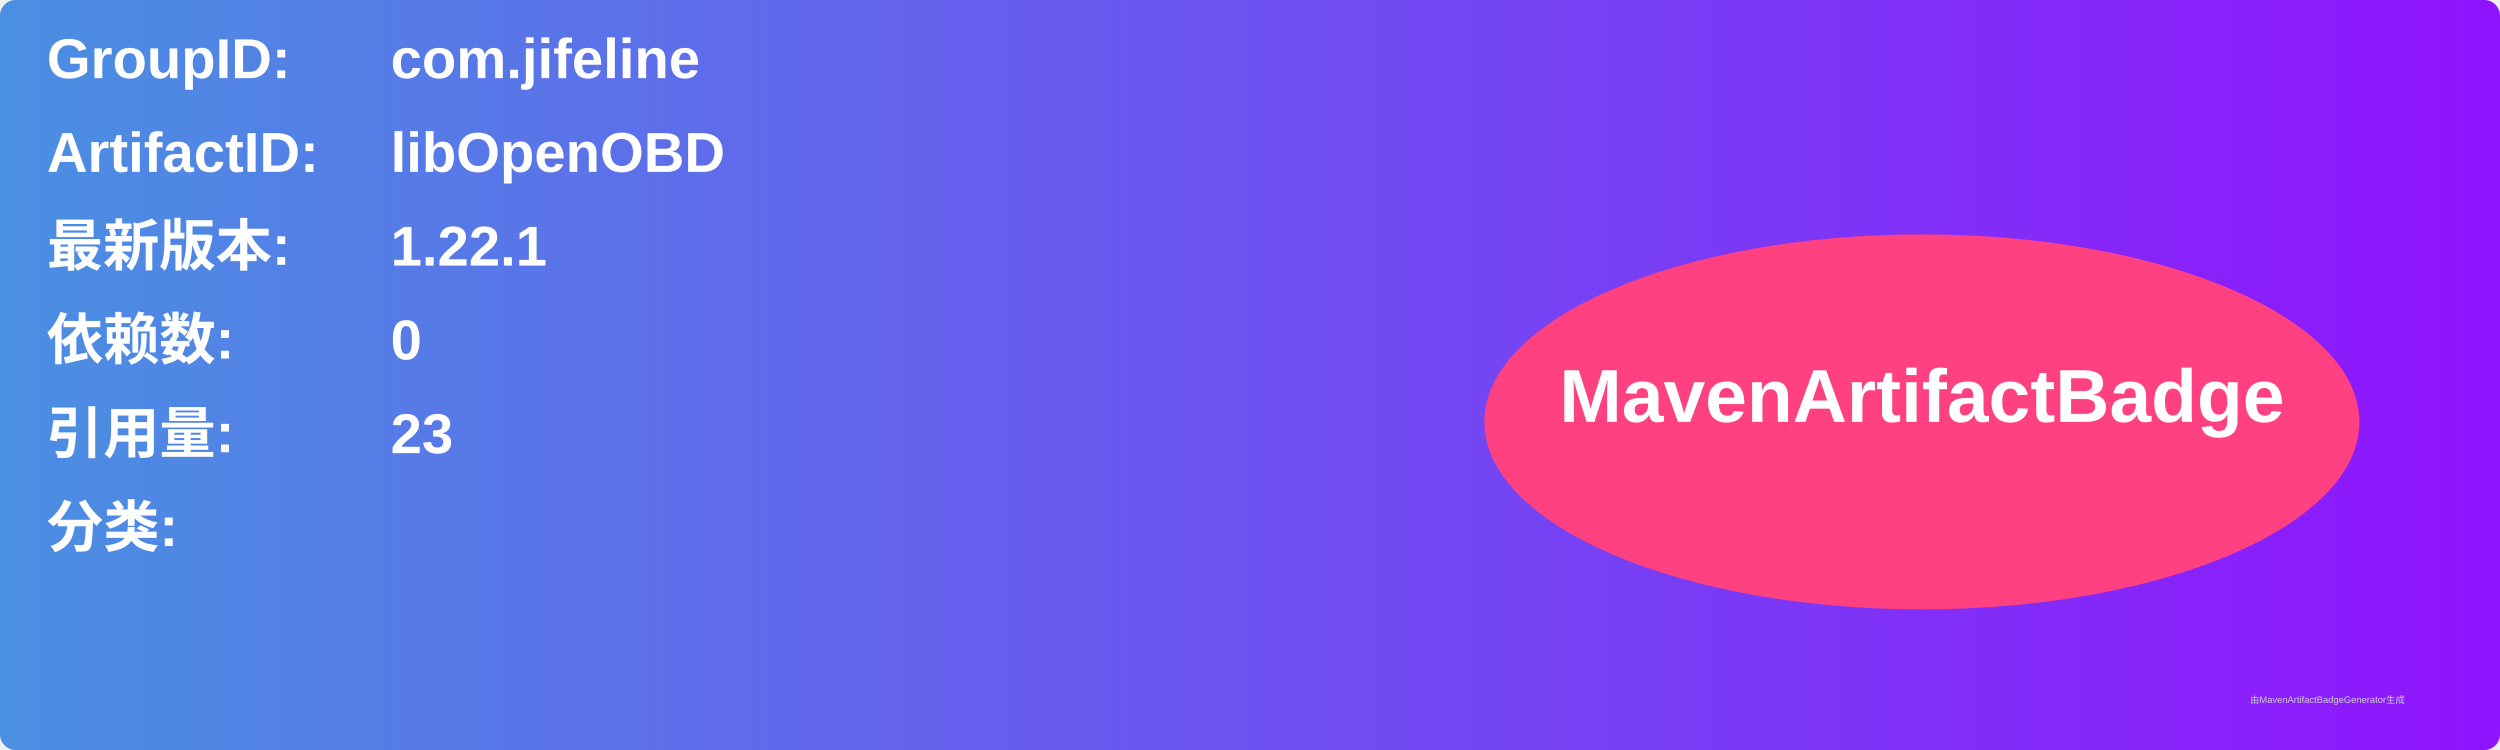
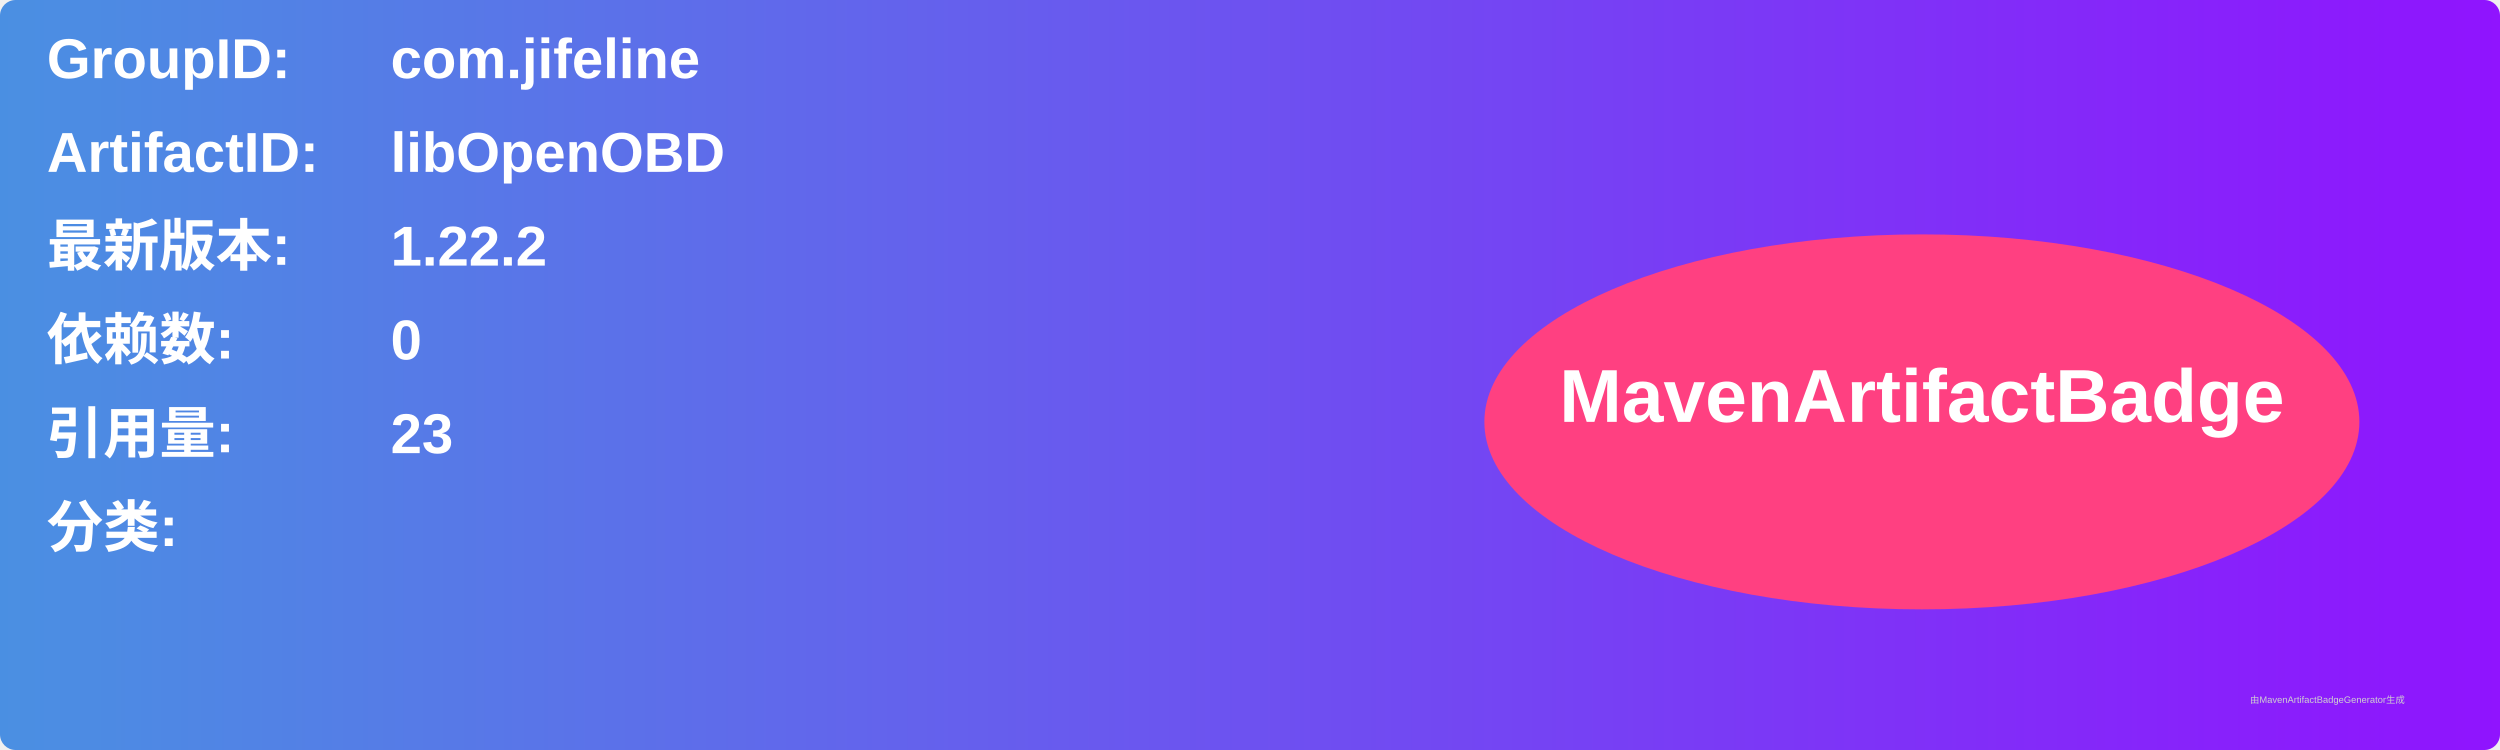
<svg xmlns="http://www.w3.org/2000/svg" width="800" height="240" viewBox="0 0 800 240">
  <linearGradient id="grad" x1="0%" y1="0%" x2="100%" y2="0%">
    <stop offset="0%" stop-color="#4a90e2" />
    <stop offset="100%" stop-color="#9013fe" />
  </linearGradient>
  <rect width="100%" height="100%" rx="5" ry="5" fill="url(#grad)" />
  <g transform="translate(15, 15)">
    <text x="0" y="10" font-family="Arial" font-size="18" fill="white" font-weight="bold" width="260">GroupID:</text>
    <text x="110" y="10" font-family="Arial" font-size="18" fill="white" font-weight="bold" width="460">com.jifeline</text>
    <text x="0" y="40" font-family="Arial" font-size="18" fill="white" font-weight="bold" width="260">ArtifactID:</text>
    <text x="110" y="40" font-family="Arial" font-size="18" fill="white" font-weight="bold" width="460">libOpenOBD</text>
    <text x="0" y="70" font-family="Arial" font-size="18" fill="white" font-weight="bold">最新版本:</text>
    <text x="110" y="70" font-family="Arial" font-size="18" fill="white" font-weight="bold">
-       <tspan font-weight="bold">1.22.1</tspan>
+       <tspan font-weight="bold">1.22.2</tspan>
    </text>
    <text x="0" y="100" font-family="Arial" font-size="18" fill="white" font-weight="bold">依赖数: </text>
    <text x="110" y="100" font-family="Arial" font-size="18" fill="white">
      <tspan font-weight="bold">0</tspan>
    </text>
    <text x="0" y="130" font-family="Arial" font-size="18" fill="white" font-weight="bold">引用量: </text>
    <text x="110" y="130" font-family="Arial" font-size="18" fill="white">
      <tspan font-weight="bold">23</tspan>
    </text>
    <text x="0" y="160" font-family="Arial" font-size="18" fill="white" font-weight="bold">分类:</text>
    <text x="10" y="190" font-family="Arial" font-size="10" fill="white">
      <tspan font-weight="bold" />
    </text>
    <ellipse cx="600" cy="120" rx="140" ry="60" fill="#ff4081" />
    <text x="600" y="120" text-anchor="middle" font-family="Arial" font-size="24" fill="white" font-weight="bold">MavenArtifactBadge</text>
  </g>
  <text x="720" y="225" font-family="Arial" font-size="3" fill="#d0d0d0">由MavenArtifactBadgeGenerator生成</text>
</svg>
